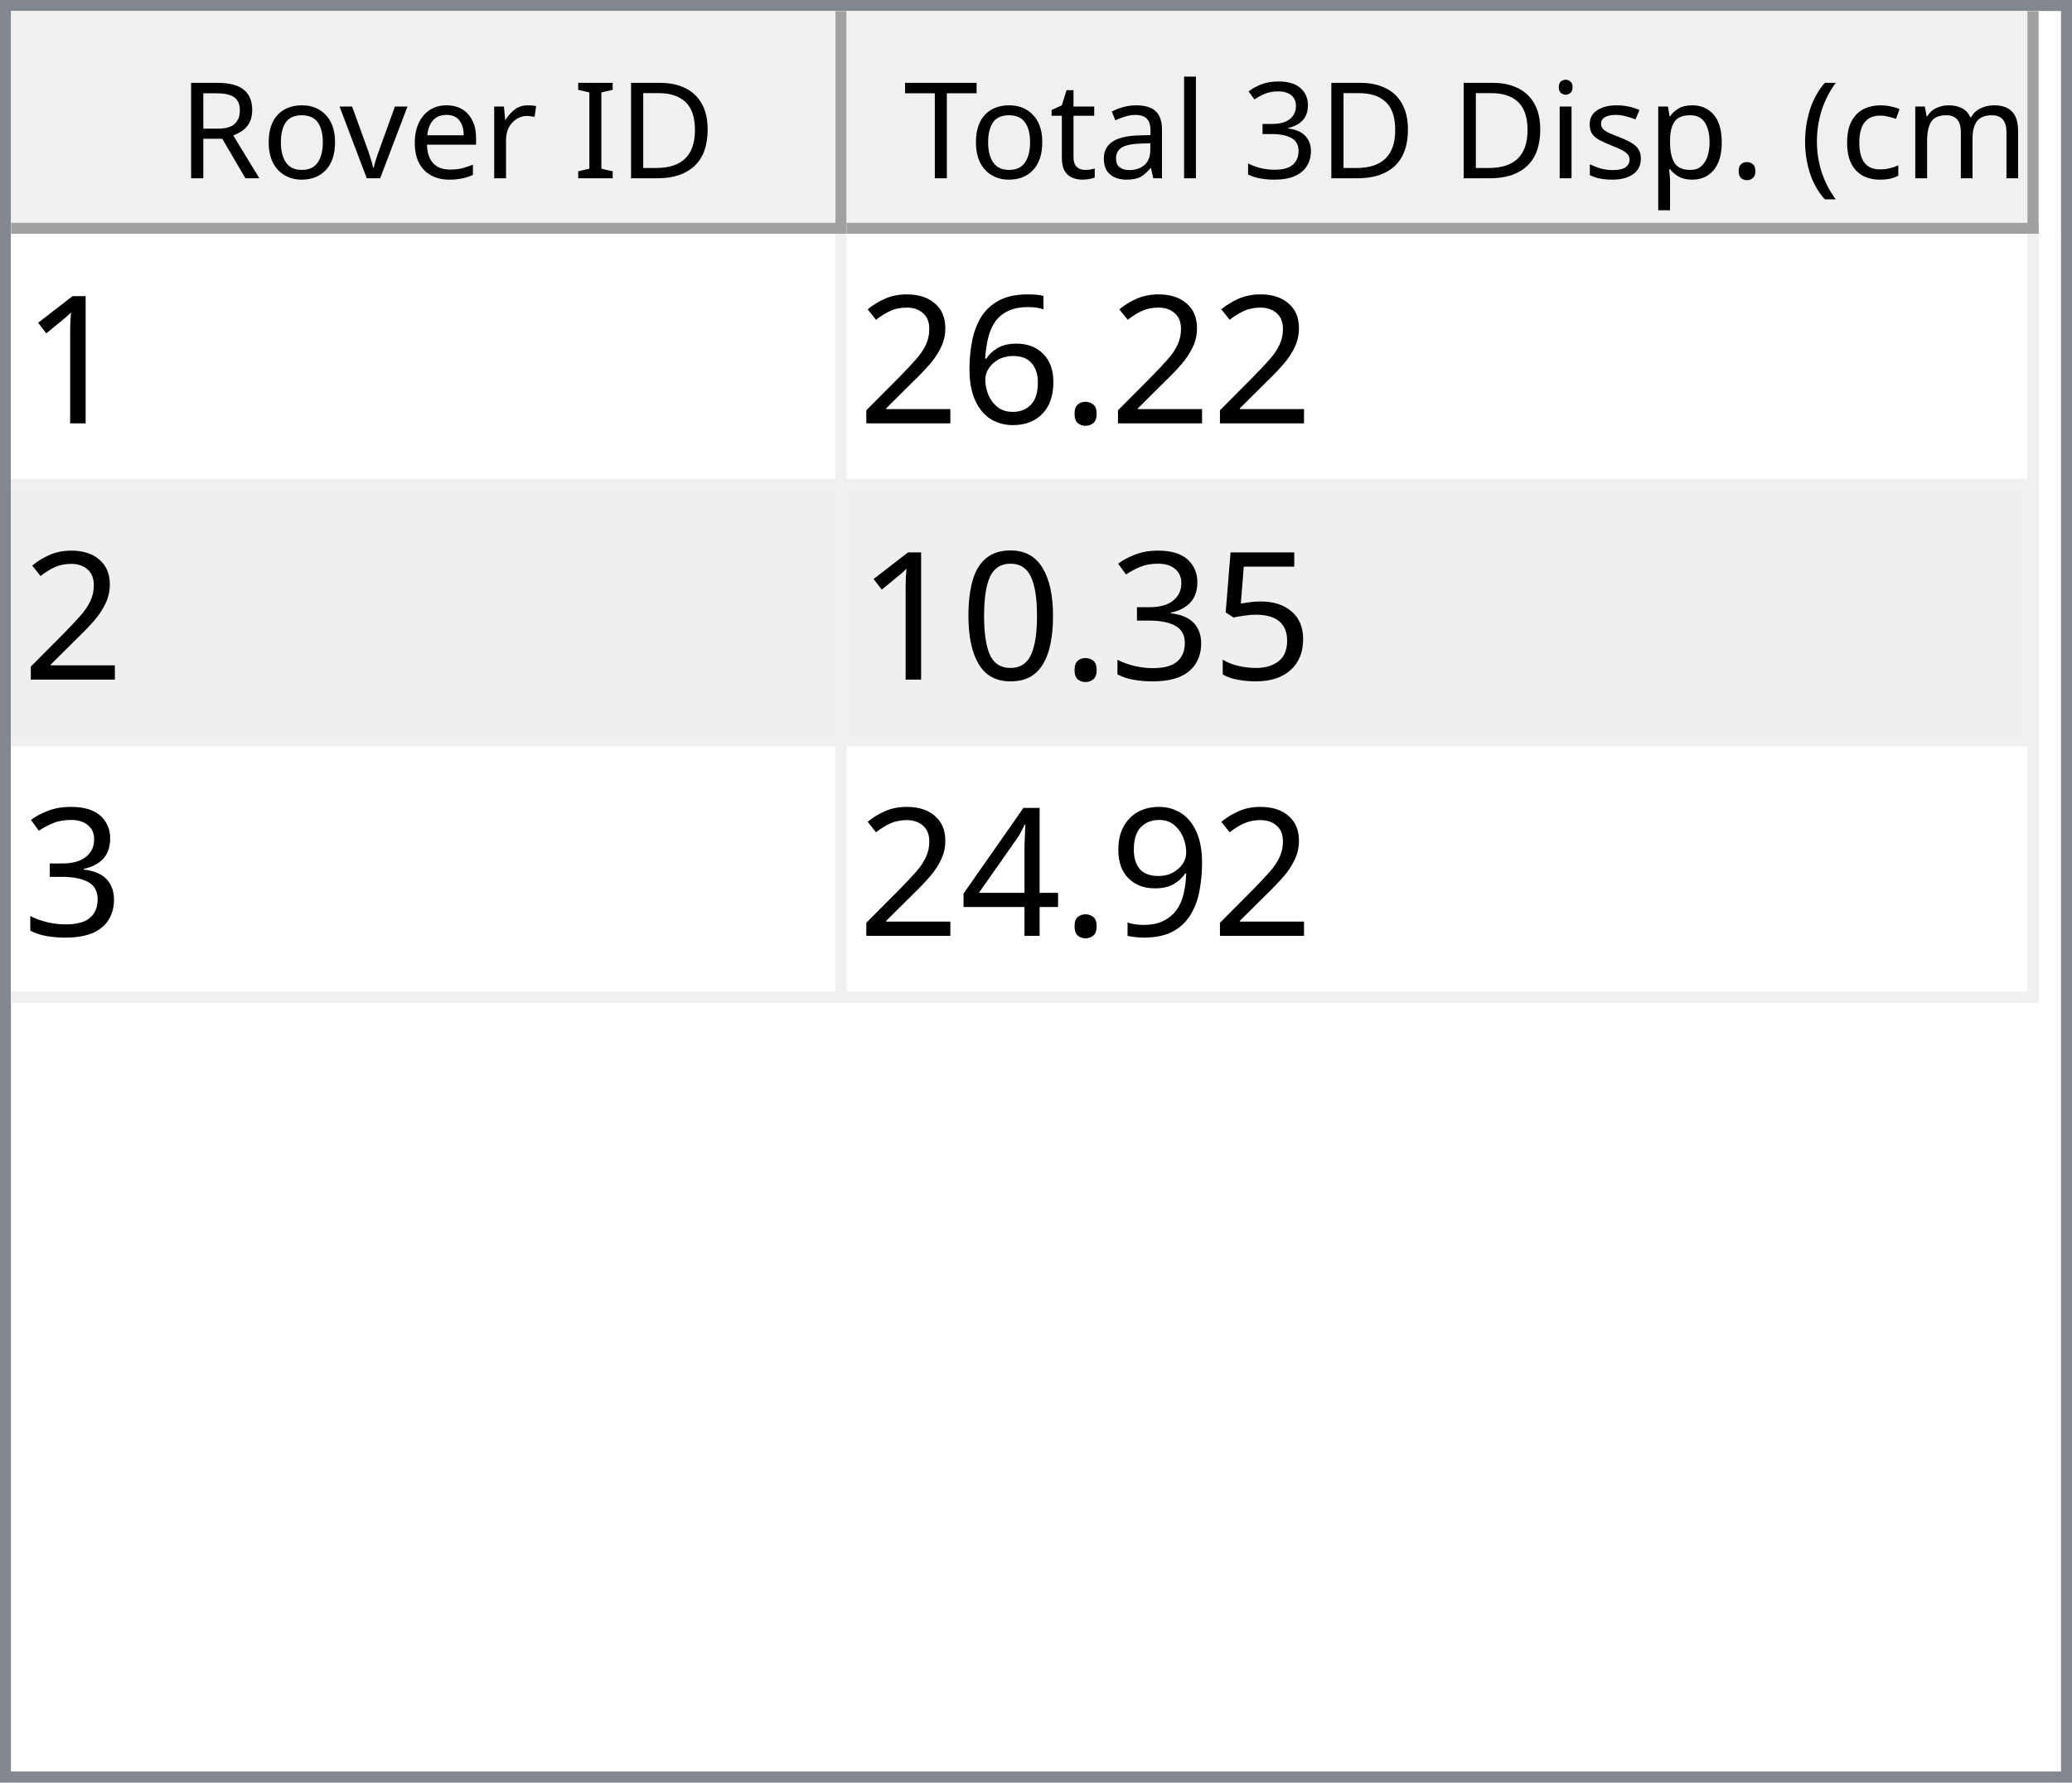
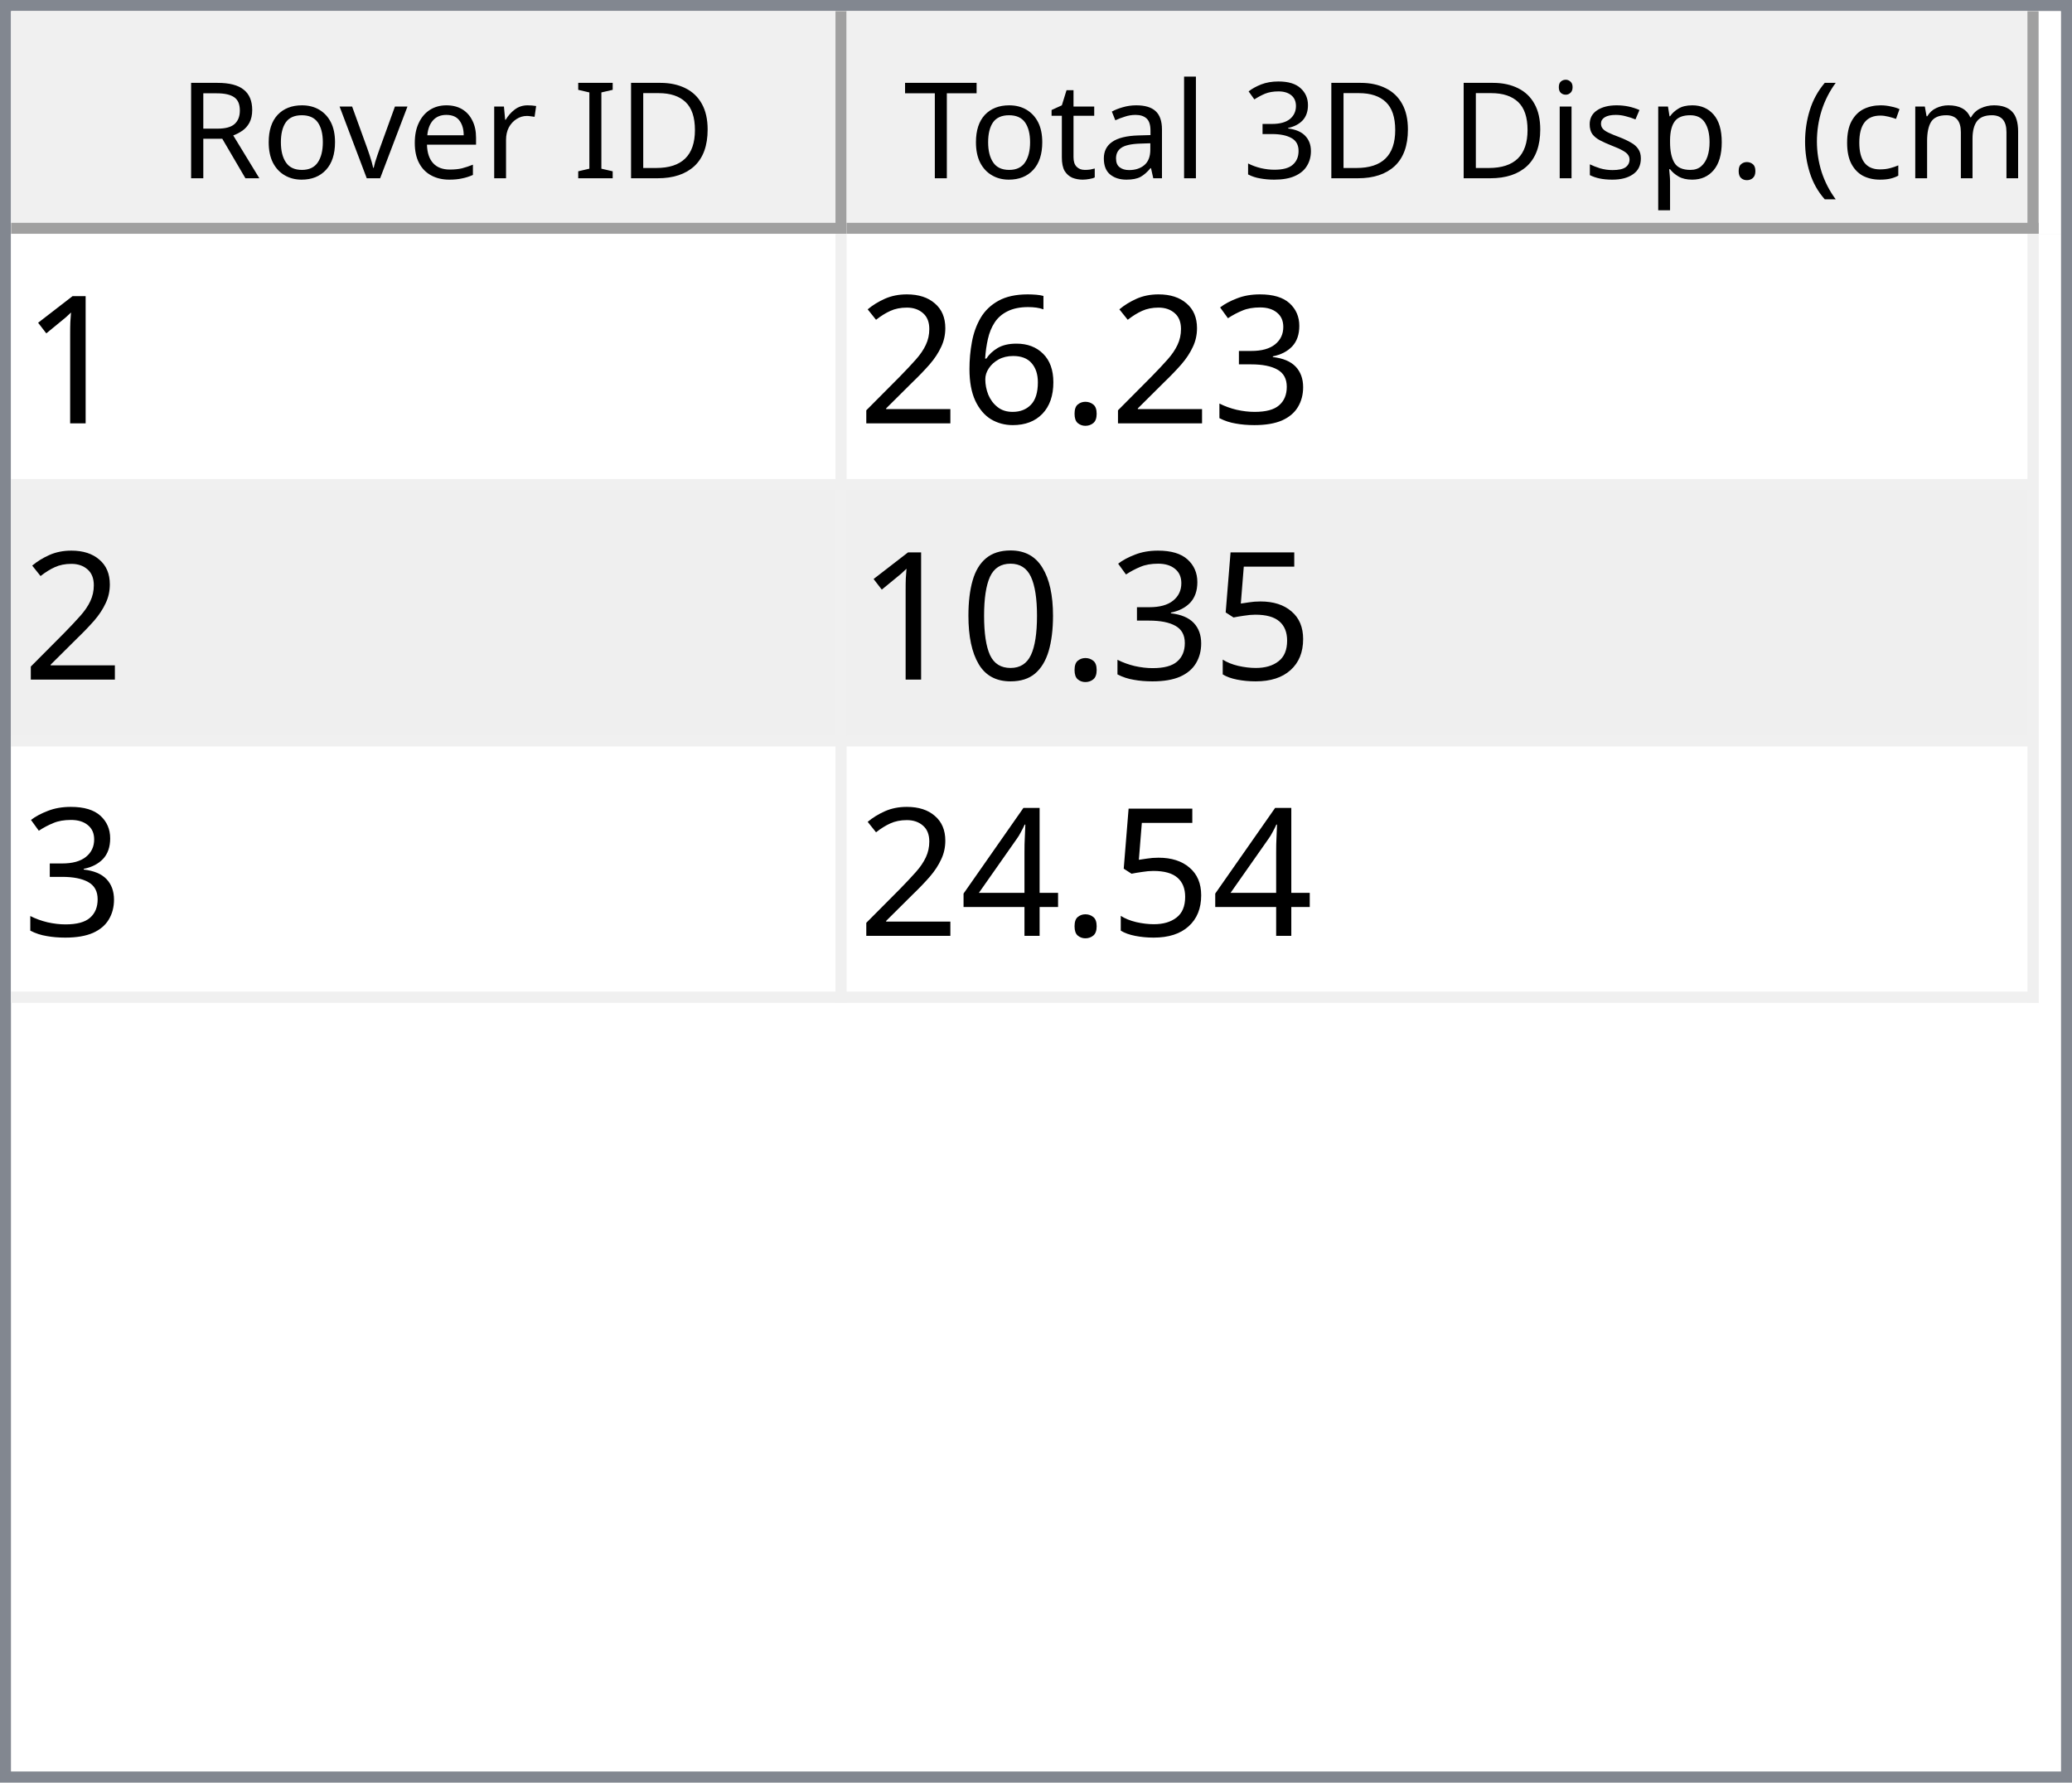
<svg xmlns="http://www.w3.org/2000/svg" style="fill-opacity:1; color-rendering:auto; color-interpolation:auto; text-rendering:auto; stroke:black; stroke-linecap:square; stroke-miterlimit:10; shape-rendering:auto; stroke-opacity:1; fill:black; stroke-dasharray:none; font-weight:normal; stroke-width:1; font-family:'Dialog'; font-style:normal; stroke-linejoin:miter; font-size:12px; stroke-dashoffset:0; image-rendering:auto;" width="186" height="160">
  <defs id="genericDefs" />
  <g>
    <defs id="defs1">
      <clipPath clipPathUnits="userSpaceOnUse" id="clipPath1">
        <path d="M0 0 L186 0 L186 160 L0 160 L0 0 Z" />
      </clipPath>
      <clipPath clipPathUnits="userSpaceOnUse" id="clipPath2">
        <path d="M0 0 L0 160 L186 160 L186 0 Z" />
      </clipPath>
      <clipPath clipPathUnits="userSpaceOnUse" id="clipPath3">
        <path d="M0 0 L0 20 L184 20 L184 0 Z" />
      </clipPath>
      <clipPath clipPathUnits="userSpaceOnUse" id="clipPath4">
        <path d="M0 0 L0 20 L75 20 L75 0 Z" />
      </clipPath>
      <clipPath clipPathUnits="userSpaceOnUse" id="clipPath5">
        <path d="M1 1 L1 19 L74 19 L74 1 Z" />
      </clipPath>
      <clipPath clipPathUnits="userSpaceOnUse" id="clipPath6">
        <path d="M0 0 L0 18 L73 18 L73 0 Z" />
      </clipPath>
      <clipPath clipPathUnits="userSpaceOnUse" id="clipPath7">
        <path d="M-0.5 -0.5 L-0.5 19.5 L74.5 19.5 L74.5 -0.5 Z" />
      </clipPath>
      <clipPath clipPathUnits="userSpaceOnUse" id="clipPath8">
        <path d="M0 0 L0 20 L107 20 L107 0 Z" />
      </clipPath>
      <clipPath clipPathUnits="userSpaceOnUse" id="clipPath9">
        <path d="M1 1 L1 19 L106 19 L106 1 Z" />
      </clipPath>
      <clipPath clipPathUnits="userSpaceOnUse" id="clipPath10">
        <path d="M0 0 L0 18 L105 18 L105 0 Z" />
      </clipPath>
      <clipPath clipPathUnits="userSpaceOnUse" id="clipPath11">
        <path d="M-0.5 -0.5 L-0.5 19.5 L106.5 19.5 L106.5 -0.5 Z" />
      </clipPath>
      <clipPath clipPathUnits="userSpaceOnUse" id="clipPath12">
        <path d="M0 0 L0 138 L184 138 L184 0 Z" />
      </clipPath>
      <clipPath clipPathUnits="userSpaceOnUse" id="clipPath13">
        <path d="M0 0 L0 69 L182 69 L182 0 Z" />
      </clipPath>
      <clipPath clipPathUnits="userSpaceOnUse" id="clipPath14">
        <path d="M-0.5 -0.5 L-0.5 68.5 L181.5 68.5 L181.5 -0.5 Z" />
      </clipPath>
      <clipPath clipPathUnits="userSpaceOnUse" id="clipPath15">
        <path d="M0 0 L0 22 L74 22 L74 0 Z" />
      </clipPath>
      <clipPath clipPathUnits="userSpaceOnUse" id="clipPath16">
        <path d="M0 0 L0 22 L106 22 L106 0 Z" />
      </clipPath>
      <font horiz-adv-x="64.551" id="font1">
        <font-face ascent="107.91" descent="25.098" units-per-em="100" style="font-style:normal; font-family:Segoe UI; font-weight:normal;" />
        <missing-glyph horiz-adv-x="64.551" d="M8.109 0 L8.109 68.266 L56.453 68.266 L56.453 0 L8.109 0 ZM15.328 7.234 L49.219 7.234 L49.219 61.031 L15.328 61.031 L15.328 7.234 Z" />
        <glyph unicode="D" horiz-adv-x="70.117" d="M9.188 0 L9.188 70.016 L28.516 70.016 Q65.531 70.016 65.531 35.891 Q65.531 19.672 55.25 9.836 Q44.969 0 27.734 0 L9.188 0 ZM17.391 62.594 L17.391 7.422 L27.828 7.422 Q41.609 7.422 49.273 14.797 Q56.938 22.172 56.938 35.688 Q56.938 62.594 28.328 62.594 L17.391 62.594 Z" />
        <glyph unicode="I" horiz-adv-x="26.611" d="M17.391 0 L9.188 0 L9.188 70.016 L17.391 70.016 L17.391 0 Z" />
        <glyph unicode=" " horiz-adv-x="27.393" d="" />
        <glyph unicode="r" horiz-adv-x="34.766" d="M34.188 41.891 Q32.078 43.5 28.125 43.5 Q23 43.5 19.555 38.672 Q16.109 33.844 16.109 25.484 L16.109 0 L8.109 0 L8.109 50 L16.109 50 L16.109 39.703 L16.312 39.703 Q18.016 44.969 21.531 47.922 Q25.047 50.875 29.391 50.875 Q32.516 50.875 34.188 50.203 L34.188 41.891 Z" />
        <glyph unicode="e" horiz-adv-x="52.295" d="M48.297 23 L12.984 23 Q13.188 14.656 17.484 10.109 Q21.781 5.562 29.297 5.562 Q37.75 5.562 44.828 11.141 L44.828 3.609 Q38.234 -1.172 27.391 -1.172 Q16.797 -1.172 10.742 5.641 Q4.688 12.453 4.688 24.812 Q4.688 36.469 11.305 43.82 Q17.922 51.172 27.734 51.172 Q37.547 51.172 42.922 44.828 Q48.297 38.484 48.297 27.203 L48.297 23 ZM40.094 29.781 Q40.047 36.719 36.75 40.578 Q33.453 44.438 27.594 44.438 Q21.922 44.438 17.969 40.383 Q14.016 36.328 13.094 29.781 L40.094 29.781 Z" />
        <glyph unicode="v" horiz-adv-x="47.9" d="M47.406 50 L27.484 0 L19.625 0 L0.688 50 L9.469 50 L22.172 13.672 Q23.578 9.672 23.922 6.688 L24.125 6.688 Q24.609 10.453 25.688 13.484 L38.969 50 L47.406 50 Z" />
        <glyph unicode="o" horiz-adv-x="58.594" d="M29 -1.172 Q17.922 -1.172 11.305 5.836 Q4.688 12.844 4.688 24.422 Q4.688 37.016 11.57 44.094 Q18.453 51.172 30.172 51.172 Q41.359 51.172 47.633 44.289 Q53.906 37.406 53.906 25.203 Q53.906 13.234 47.141 6.031 Q40.375 -1.172 29 -1.172 ZM29.594 44.438 Q21.875 44.438 17.383 39.188 Q12.891 33.938 12.891 24.703 Q12.891 15.828 17.43 10.695 Q21.969 5.562 29.594 5.562 Q37.359 5.562 41.531 10.594 Q45.703 15.625 45.703 24.906 Q45.703 34.281 41.531 39.359 Q37.359 44.438 29.594 44.438 Z" />
        <glyph unicode="R" horiz-adv-x="59.814" d="M59.375 0 L49.609 0 L37.891 19.625 Q36.281 22.359 34.766 24.289 Q33.25 26.219 31.664 27.438 Q30.078 28.656 28.25 29.219 Q26.422 29.781 24.125 29.781 L17.391 29.781 L17.391 0 L9.188 0 L9.188 70.016 L30.078 70.016 Q34.672 70.016 38.555 68.867 Q42.438 67.719 45.289 65.375 Q48.141 63.031 49.758 59.547 Q51.375 56.062 51.375 51.375 Q51.375 47.703 50.273 44.656 Q49.172 41.609 47.148 39.211 Q45.125 36.812 42.266 35.133 Q39.406 33.453 35.844 32.516 L35.844 32.328 Q37.594 31.547 38.891 30.547 Q40.188 29.547 41.359 28.18 Q42.531 26.812 43.68 25.078 Q44.828 23.344 46.234 21.047 L59.375 0 ZM17.391 62.594 L17.391 37.203 L28.516 37.203 Q31.594 37.203 34.203 38.133 Q36.812 39.062 38.719 40.797 Q40.625 42.531 41.703 45.047 Q42.781 47.562 42.781 50.688 Q42.781 56.297 39.141 59.445 Q35.5 62.594 28.609 62.594 L17.391 62.594 Z" />
        <glyph unicode=")" horiz-adv-x="30.176" d="M8.297 -15.922 L1.172 -15.922 Q16.406 2.344 16.406 26.812 Q16.406 51.469 1.078 70.016 L8.297 70.016 Q23.531 52.156 23.531 26.703 Q23.531 1.375 8.297 -15.922 Z" />
        <glyph unicode="m" horiz-adv-x="86.133" d="M79.109 0 L71.094 0 L71.094 28.719 Q71.094 37.016 68.531 40.727 Q65.969 44.438 59.906 44.438 Q54.781 44.438 51.195 39.75 Q47.609 35.062 47.609 28.516 L47.609 0 L39.594 0 L39.594 29.688 Q39.594 44.438 28.219 44.438 Q22.953 44.438 19.531 40.016 Q16.109 35.594 16.109 28.516 L16.109 0 L8.109 0 L8.109 50 L16.109 50 L16.109 42.094 L16.312 42.094 Q21.625 51.172 31.844 51.172 Q36.969 51.172 40.773 48.312 Q44.578 45.453 46 40.828 Q51.562 51.172 62.594 51.172 Q79.109 51.172 79.109 30.812 L79.109 0 Z" />
        <glyph unicode="c" horiz-adv-x="46.191" d="M42.188 2.297 Q36.422 -1.172 28.516 -1.172 Q17.828 -1.172 11.258 5.789 Q4.688 12.75 4.688 23.828 Q4.688 36.188 11.766 43.68 Q18.844 51.172 30.672 51.172 Q37.25 51.172 42.281 48.734 L42.281 40.531 Q36.719 44.438 30.375 44.438 Q22.703 44.438 17.797 38.945 Q12.891 33.453 12.891 24.516 Q12.891 15.719 17.508 10.641 Q22.125 5.562 29.891 5.562 Q36.422 5.562 42.188 9.906 L42.188 2.297 Z" />
        <glyph unicode="(" horiz-adv-x="30.176" d="M29.109 -15.922 L21.969 -15.922 Q6.844 1.375 6.844 26.703 Q6.844 52.156 21.969 70.016 L29.203 70.016 Q13.875 51.469 13.875 26.812 Q13.875 2.344 29.109 -15.922 Z" />
        <glyph unicode="." horiz-adv-x="21.68" d="M10.891 -1.078 Q8.641 -1.078 7.055 0.539 Q5.469 2.156 5.469 4.391 Q5.469 6.641 7.055 8.273 Q8.641 9.906 10.891 9.906 Q13.188 9.906 14.797 8.273 Q16.406 6.641 16.406 4.391 Q16.406 2.156 14.797 0.539 Q13.188 -1.078 10.891 -1.078 Z" />
        <glyph unicode="p" horiz-adv-x="58.789" d="M16.312 7.234 L16.109 7.234 L16.109 -23 L8.109 -23 L8.109 50 L16.109 50 L16.109 41.219 L16.312 41.219 Q22.219 51.172 33.594 51.172 Q43.266 51.172 48.688 44.461 Q54.109 37.75 54.109 26.469 Q54.109 13.922 48 6.375 Q41.891 -1.172 31.297 -1.172 Q21.578 -1.172 16.312 7.234 ZM16.109 27.391 L16.109 20.406 Q16.109 14.203 20.141 9.883 Q24.172 5.562 30.375 5.562 Q37.641 5.562 41.773 11.133 Q45.906 16.703 45.906 26.609 Q45.906 34.969 42.047 39.703 Q38.188 44.438 31.594 44.438 Q24.609 44.438 20.359 39.578 Q16.109 34.719 16.109 27.391 Z" />
        <glyph unicode="s" horiz-adv-x="42.432" d="M5.078 1.812 L5.078 10.406 Q11.625 5.562 19.484 5.562 Q30.031 5.562 30.031 12.594 Q30.031 14.594 29.125 15.992 Q28.219 17.391 26.68 18.461 Q25.141 19.531 23.07 20.383 Q21 21.234 18.609 22.172 Q15.281 23.484 12.766 24.828 Q10.25 26.172 8.57 27.859 Q6.891 29.547 6.031 31.695 Q5.172 33.844 5.172 36.719 Q5.172 40.234 6.789 42.945 Q8.406 45.656 11.086 47.484 Q13.766 49.312 17.211 50.242 Q20.656 51.172 24.312 51.172 Q30.812 51.172 35.938 48.922 L35.938 40.828 Q30.422 44.438 23.25 44.438 Q21 44.438 19.195 43.922 Q17.391 43.406 16.094 42.477 Q14.797 41.547 14.086 40.258 Q13.375 38.969 13.375 37.406 Q13.375 35.453 14.086 34.133 Q14.797 32.812 16.164 31.789 Q17.531 30.766 19.484 29.938 Q21.438 29.109 23.922 28.125 Q27.25 26.859 29.883 25.516 Q32.516 24.172 34.375 22.484 Q36.234 20.797 37.234 18.602 Q38.234 16.406 38.234 13.375 Q38.234 9.672 36.602 6.938 Q34.969 4.203 32.234 2.398 Q29.5 0.594 25.93 -0.289 Q22.359 -1.172 18.453 -1.172 Q10.75 -1.172 5.078 1.812 Z" />
        <glyph unicode="i" horiz-adv-x="24.219" d="M12.203 62.703 Q10.062 62.703 8.547 64.164 Q7.031 65.625 7.031 67.875 Q7.031 70.125 8.547 71.609 Q10.062 73.094 12.203 73.094 Q14.406 73.094 15.945 71.609 Q17.484 70.125 17.484 67.875 Q17.484 65.719 15.945 64.211 Q14.406 62.703 12.203 62.703 ZM16.109 0 L8.109 0 L8.109 50 L16.109 50 L16.109 0 Z" />
        <glyph unicode="3" horiz-adv-x="53.906" d="M46.531 19.828 Q46.531 15.094 44.75 11.211 Q42.969 7.328 39.719 4.57 Q36.469 1.812 31.93 0.297 Q27.391 -1.219 21.922 -1.219 Q11.922 -1.219 6 2.594 L6 11.188 Q13.094 5.609 22.219 5.609 Q25.875 5.609 28.828 6.539 Q31.781 7.469 33.906 9.227 Q36.031 10.984 37.18 13.477 Q38.328 15.969 38.328 19.094 Q38.328 32.812 18.797 32.812 L12.984 32.812 L12.984 39.594 L18.5 39.594 Q35.797 39.594 35.797 52.484 Q35.797 64.406 22.609 64.406 Q15.188 64.406 8.688 59.422 L8.688 67.188 Q15.375 71.188 24.609 71.188 Q29 71.188 32.57 69.969 Q36.141 68.75 38.68 66.555 Q41.219 64.359 42.609 61.281 Q44 58.203 44 54.5 Q44 40.672 30.031 36.719 L30.031 36.531 Q33.594 36.141 36.625 34.797 Q39.656 33.453 41.852 31.305 Q44.047 29.156 45.289 26.25 Q46.531 23.344 46.531 19.828 Z" />
        <glyph unicode="l" horiz-adv-x="24.219" d="M16.109 0 L8.109 0 L8.109 74.031 L16.109 74.031 L16.109 0 Z" />
        <glyph unicode="a" horiz-adv-x="50.879" d="M43.891 0 L35.891 0 L35.891 7.812 L35.688 7.812 Q30.469 -1.172 20.312 -1.172 Q12.844 -1.172 8.617 2.781 Q4.391 6.734 4.391 13.281 Q4.391 27.297 20.906 29.594 L35.891 31.688 Q35.891 44.438 25.594 44.438 Q16.547 44.438 9.281 38.281 L9.281 46.484 Q16.656 51.172 26.266 51.172 Q43.891 51.172 43.891 32.516 L43.891 0 ZM35.891 25.297 L23.828 23.641 Q18.266 22.859 15.43 20.875 Q12.594 18.891 12.594 13.875 Q12.594 10.203 15.211 7.883 Q17.828 5.562 22.172 5.562 Q28.125 5.562 32.008 9.742 Q35.891 13.922 35.891 20.312 L35.891 25.297 Z" />
        <glyph unicode="t" horiz-adv-x="33.887" d="M31.297 0.484 Q28.469 -1.078 23.828 -1.078 Q10.688 -1.078 10.688 13.578 L10.688 43.172 L2.094 43.172 L2.094 50 L10.688 50 L10.688 62.203 L18.703 64.797 L18.703 50 L31.297 50 L31.297 43.172 L18.703 43.172 L18.703 14.984 Q18.703 9.969 20.414 7.82 Q22.125 5.672 26.078 5.672 Q29.109 5.672 31.297 7.328 L31.297 0.484 Z" />
        <glyph unicode="T" horiz-adv-x="52.393" d="M50.594 62.594 L30.375 62.594 L30.375 0 L22.172 0 L22.172 62.594 L2 62.594 L2 70.016 L50.594 70.016 L50.594 62.594 Z" />
      </font>
      <font horiz-adv-x="75.0" id="font2">
        <font-face ascent="100.537" descent="21.973" units-per-em="100" style="font-style:normal; font-family:sans-serif; font-weight:normal;" />
        <missing-glyph horiz-adv-x="75.0" d="M12.5 0 L12.5 62.5 L62.5 62.5 L62.5 0 L12.5 0 ZM14.062 1.562 L60.938 1.562 L60.938 60.938 L14.062 60.938 L14.062 1.562 Z" />
        <glyph unicode="1" horiz-adv-x="55.615" d="M37.25 0 L28.469 0 L28.469 56 Q25.297 52.984 20.141 49.953 Q14.984 46.922 10.891 45.406 L10.891 53.906 Q18.266 57.375 23.781 62.305 Q29.297 67.234 31.594 71.875 L37.25 71.875 L37.25 0 Z" />
+         <glyph unicode="3" horiz-adv-x="55.615" d="M4.203 18.891 L12.984 20.062 Q14.5 12.594 18.141 9.297 Q21.781 6 27 6 Q33.203 6 37.477 10.297 Q41.75 14.594 41.75 20.953 Q41.75 27 37.797 30.93 Q33.844 34.859 27.734 34.859 Q25.25 34.859 21.531 33.891 L22.516 41.609 Q23.391 41.5 23.922 41.5 Q29.547 41.5 34.039 44.43 Q38.531 47.359 38.531 53.469 Q38.531 58.297 35.258 61.477 Q31.984 64.656 26.812 64.656 Q21.688 64.656 18.266 61.43 Q14.844 58.203 13.875 51.766 L5.078 53.328 Q6.688 62.156 12.398 67.016 Q18.109 71.875 26.609 71.875 Q32.469 71.875 37.398 69.359 Q42.328 66.844 44.945 62.5 Q47.562 58.156 47.562 53.266 Q47.562 48.641 45.07 44.828 Q42.578 41.016 37.703 38.766 Q44.047 37.312 47.562 32.695 Q51.078 28.078 51.078 21.141 Q51.078 11.766 44.242 5.25 Q37.406 -1.266 26.953 -1.266 Q17.531 -1.266 11.305 4.352 Q5.078 9.969 4.203 18.891 Z" />
        <glyph unicode="." horiz-adv-x="27.783" d="M9.078 0 L9.078 10.016 L19.094 10.016 L19.094 0 L9.078 0 Z" />
        <glyph unicode="6" horiz-adv-x="55.615" d="M49.75 54.047 L41.016 53.375 Q39.844 58.547 37.703 60.891 Q34.125 64.656 28.906 64.656 Q24.703 64.656 21.531 62.312 Q17.391 59.281 14.992 53.469 Q12.594 47.656 12.5 36.922 Q15.672 41.75 20.266 44.094 Q24.859 46.438 29.891 46.438 Q38.672 46.438 44.852 39.969 Q51.031 33.5 51.031 23.25 Q51.031 16.5 48.125 10.719 Q45.219 4.938 40.141 1.859 Q35.062 -1.219 28.609 -1.219 Q17.625 -1.219 10.695 6.859 Q3.766 14.938 3.766 33.5 Q3.766 54.25 11.422 63.672 Q18.109 71.875 29.438 71.875 Q37.891 71.875 43.289 67.141 Q48.688 62.406 49.75 54.047 ZM13.875 23.188 Q13.875 18.656 15.797 14.508 Q17.719 10.359 21.188 8.18 Q24.656 6 28.469 6 Q34.031 6 38.039 10.492 Q42.047 14.984 42.047 22.703 Q42.047 30.125 38.086 34.398 Q34.125 38.672 28.125 38.672 Q22.172 38.672 18.023 34.398 Q13.875 30.125 13.875 23.188 Z" />
        <glyph unicode="2" horiz-adv-x="55.615" d="M50.344 8.453 L50.344 0 L3.031 0 Q2.938 3.172 4.047 6.109 Q5.859 10.938 9.836 15.625 Q13.812 20.312 21.344 26.469 Q33.016 36.031 37.117 41.625 Q41.219 47.219 41.219 52.203 Q41.219 57.422 37.477 61.008 Q33.734 64.594 27.734 64.594 Q21.391 64.594 17.578 60.789 Q13.766 56.984 13.719 50.25 L4.688 51.172 Q5.609 61.281 11.664 66.578 Q17.719 71.875 27.938 71.875 Q38.234 71.875 44.242 66.164 Q50.25 60.453 50.25 52 Q50.25 47.703 48.492 43.555 Q46.734 39.406 42.656 34.812 Q38.578 30.219 29.109 22.219 Q21.188 15.578 18.945 13.211 Q16.703 10.844 15.234 8.453 L50.344 8.453 Z" />
        <glyph unicode="5" horiz-adv-x="55.615" d="M4.156 18.75 L13.375 19.531 Q14.406 12.797 18.141 9.398 Q21.875 6 27.156 6 Q33.5 6 37.891 10.789 Q42.281 15.578 42.281 23.484 Q42.281 31 38.062 35.352 Q33.844 39.703 27 39.703 Q22.75 39.703 19.336 37.773 Q15.922 35.844 13.969 32.766 L5.719 33.844 L12.641 70.609 L48.25 70.609 L48.25 62.203 L19.672 62.203 L15.828 42.969 Q22.266 47.469 29.344 47.469 Q38.719 47.469 45.164 40.969 Q51.609 34.469 51.609 24.266 Q51.609 14.547 45.953 7.469 Q39.062 -1.219 27.156 -1.219 Q17.391 -1.219 11.211 4.25 Q5.031 9.719 4.156 18.75 Z" />
-         <glyph unicode="3" horiz-adv-x="55.615" d="M4.203 18.891 L12.984 20.062 Q14.5 12.594 18.141 9.297 Q21.781 6 27 6 Q33.203 6 37.477 10.297 Q41.75 14.594 41.75 20.953 Q41.75 27 37.797 30.93 Q33.844 34.859 27.734 34.859 Q25.25 34.859 21.531 33.891 L22.516 41.609 Q23.391 41.5 23.922 41.5 Q29.547 41.5 34.039 44.43 Q38.531 47.359 38.531 53.469 Q38.531 58.297 35.258 61.477 Q31.984 64.656 26.812 64.656 Q21.688 64.656 18.266 61.43 Q14.844 58.203 13.875 51.766 L5.078 53.328 Q6.688 62.156 12.398 67.016 Q18.109 71.875 26.609 71.875 Q32.469 71.875 37.398 69.359 Q42.328 66.844 44.945 62.5 Q47.562 58.156 47.562 53.266 Q47.562 48.641 45.07 44.828 Q42.578 41.016 37.703 38.766 Q44.047 37.312 47.562 32.695 Q51.078 28.078 51.078 21.141 Q51.078 11.766 44.242 5.25 Q37.406 -1.266 26.953 -1.266 Q17.531 -1.266 11.305 4.352 Q5.078 9.969 4.203 18.891 Z" />
        <glyph unicode="0" horiz-adv-x="55.615" d="M4.156 35.297 Q4.156 48 6.766 55.742 Q9.375 63.484 14.523 67.68 Q19.672 71.875 27.484 71.875 Q33.25 71.875 37.594 69.555 Q41.938 67.234 44.773 62.867 Q47.609 58.5 49.219 52.227 Q50.828 45.953 50.828 35.297 Q50.828 22.703 48.242 14.969 Q45.656 7.234 40.508 3.008 Q35.359 -1.219 27.484 -1.219 Q17.141 -1.219 11.234 6.203 Q4.156 15.141 4.156 35.297 ZM13.188 35.297 Q13.188 17.672 17.312 11.836 Q21.438 6 27.484 6 Q33.547 6 37.672 11.859 Q41.797 17.719 41.797 35.297 Q41.797 52.984 37.672 58.789 Q33.547 64.594 27.391 64.594 Q21.344 64.594 17.719 59.469 Q13.188 52.938 13.188 35.297 Z" />
-         <glyph unicode="9" horiz-adv-x="55.615" d="M5.469 16.547 L13.922 17.328 Q14.984 11.375 18.016 8.688 Q21.047 6 25.781 6 Q29.828 6 32.883 7.859 Q35.938 9.719 37.891 12.82 Q39.844 15.922 41.164 21.195 Q42.484 26.469 42.484 31.938 Q42.484 32.516 42.438 33.688 Q39.797 29.5 35.234 26.883 Q30.672 24.266 25.344 24.266 Q16.453 24.266 10.305 30.711 Q4.156 37.156 4.156 47.703 Q4.156 58.594 10.578 65.234 Q17 71.875 26.656 71.875 Q33.641 71.875 39.43 68.117 Q45.219 64.359 48.219 57.398 Q51.219 50.438 51.219 37.25 Q51.219 23.531 48.242 15.406 Q45.266 7.281 39.383 3.031 Q33.5 -1.219 25.594 -1.219 Q17.188 -1.219 11.867 3.445 Q6.547 8.109 5.469 16.547 ZM41.453 48.141 Q41.453 55.719 37.43 60.156 Q33.406 64.594 27.734 64.594 Q21.875 64.594 17.531 59.812 Q13.188 55.031 13.188 47.406 Q13.188 40.578 17.312 36.305 Q21.438 32.031 27.484 32.031 Q33.594 32.031 37.523 36.305 Q41.453 40.578 41.453 48.141 Z" />
        <glyph unicode="4" horiz-adv-x="55.615" d="M32.328 0 L32.328 17.141 L1.266 17.141 L1.266 25.203 L33.938 71.578 L41.109 71.578 L41.109 25.203 L50.781 25.203 L50.781 17.141 L41.109 17.141 L41.109 0 L32.328 0 ZM32.328 25.203 L32.328 57.469 L9.906 25.203 L32.328 25.203 Z" />
      </font>
    </defs>
    <g style="fill:white; stroke:white;">
      <rect x="0" y="0" width="186" style="clip-path:url(#clipPath1); stroke:none;" height="160" />
    </g>
    <g style="fill:white; text-rendering:optimizeSpeed; color-rendering:optimizeSpeed; image-rendering:optimizeSpeed; shape-rendering:crispEdges; stroke:white; color-interpolation:sRGB;">
      <rect x="0" width="186" height="160" y="0" style="stroke:none;" />
      <path style="stroke:none;" d="M0 160 L186 160 L186 0 L0 0 Z" />
    </g>
    <g style="fill:rgb(240,240,240); font-family:'Segoe UI'; stroke:rgb(240,240,240);">
      <rect x="0" y="0" width="186" style="clip-path:url(#clipPath2); stroke:none;" height="160" />
    </g>
    <g style="fill:rgb(130,135,144); font-family:'Segoe UI'; stroke:rgb(130,135,144);">
      <path d="M0 0 L186 0 L186 160 L0 160 L0 0 ZM1 1 L185 1 L185 159 L1 159 L1 1 Z" style="fill-rule:evenodd; clip-path:url(#clipPath2); stroke:none;" />
    </g>
    <g style="fill:white; font-family:'Segoe UI'; stroke:white;" transform="translate(1,1)">
      <rect x="0" y="0" width="184" style="clip-path:url(#clipPath3); stroke:none;" height="20" />
    </g>
    <g style="fill:rgb(240,240,240); font-family:'Segoe UI'; stroke:rgb(240,240,240);" transform="translate(1,1)">
      <rect x="0" y="0" width="75" style="clip-path:url(#clipPath4); stroke:none;" height="20" />
    </g>
    <g style="font-family:'Segoe UI';" transform="translate(2,2)">
      <text x="14" xml:space="preserve" y="14" style="clip-path:url(#clipPath6); stroke:none;">Rover ID</text>
    </g>
    <g style="fill:rgb(160,160,160); font-family:'Segoe UI'; stroke:rgb(160,160,160); stroke-linejoin:bevel;" transform="translate(1.5,1.5)">
      <line x1="74" x2="74" y1="0" style="fill:none; clip-path:url(#clipPath7);" y2="19" />
    </g>
    <g style="fill:rgb(160,160,160); font-family:'Segoe UI'; stroke:rgb(160,160,160); stroke-linejoin:bevel;" transform="matrix(1,0,0,1,1,1) translate(0.5,0.5)">
      <line x1="0" x2="74" y1="19" style="fill:none; clip-path:url(#clipPath7);" y2="19" />
    </g>
    <g style="fill:rgb(240,240,240); font-family:'Segoe UI'; stroke:rgb(240,240,240);" transform="translate(76,1)">
      <rect x="0" y="0" width="107" style="clip-path:url(#clipPath8); stroke:none;" height="20" />
    </g>
    <g style="font-family:'Segoe UI';" transform="translate(77,2)">
      <text x="1" xml:space="preserve" y="14" style="clip-path:url(#clipPath10); stroke:none;"> Total 3D Disp. (cm)</text>
    </g>
    <g style="fill:rgb(160,160,160); font-family:'Segoe UI'; stroke:rgb(160,160,160); stroke-linejoin:bevel;" transform="translate(76.5,1.5)">
      <line x1="106" x2="106" y1="0" style="fill:none; clip-path:url(#clipPath11);" y2="19" />
    </g>
    <g style="fill:rgb(160,160,160); font-family:'Segoe UI'; stroke:rgb(160,160,160); stroke-linejoin:bevel;" transform="matrix(1,0,0,1,76,1) translate(0.5,0.5)">
      <line x1="0" x2="106" y1="19" style="fill:none; clip-path:url(#clipPath11);" y2="19" />
    </g>
    <g style="fill:white; font-family:'Segoe UI'; stroke:white;" transform="translate(1,21)">
      <rect x="0" y="0" width="184" style="clip-path:url(#clipPath12); stroke:none;" height="138" />
    </g>
    <g style="fill:rgb(240,240,240); font-size:16px; font-family:sans-serif; stroke:rgb(240,240,240);" transform="translate(1,21)">
      <rect x="0" y="0" width="182" style="clip-path:url(#clipPath13); stroke:none;" height="69" />
      <line transform="translate(0.5,0.5)" x1="0" x2="181" y1="22" style="clip-path:url(#clipPath14); fill:none; stroke-linejoin:bevel;" y2="22" />
    </g>
    <g transform="matrix(1,0,0,1,1,21) translate(0.5,0.5)" style="fill:rgb(240,240,240); font-size:16px; font-family:sans-serif; stroke:rgb(240,240,240); stroke-linejoin:bevel;">
      <line x1="0" x2="181" y1="45" style="fill:none; clip-path:url(#clipPath14);" y2="45" />
    </g>
    <g transform="matrix(1,0,0,1,1,21) translate(0.5,0.5)" style="fill:rgb(240,240,240); font-size:16px; font-family:sans-serif; stroke:rgb(240,240,240); stroke-linejoin:bevel;">
      <line x1="0" x2="181" y1="68" style="fill:none; clip-path:url(#clipPath14);" y2="68" />
    </g>
    <g transform="matrix(1,0,0,1,1,21) translate(0.5,0.5)" style="fill:rgb(240,240,240); font-size:16px; font-family:sans-serif; stroke:rgb(240,240,240); stroke-linejoin:bevel;">
      <line x1="74" x2="74" y1="0" style="fill:none; clip-path:url(#clipPath14);" y2="68" />
    </g>
    <g transform="matrix(1,0,0,1,1,21) translate(0.5,0.5)" style="fill:rgb(240,240,240); font-size:16px; font-family:sans-serif; stroke:rgb(240,240,240); stroke-linejoin:bevel;">
      <line x1="181" x2="181" y1="0" style="fill:none; clip-path:url(#clipPath14);" y2="68" />
    </g>
    <g style="fill:white; font-size:16px; font-family:sans-serif; stroke:white;" transform="matrix(1,0,0,1,1,21)">
      <rect x="0" y="0" width="74" style="clip-path:url(#clipPath15); stroke:none;" height="22" />
      <text x="1" y="17" style="fill:black; clip-path:url(#clipPath15); stroke:none;" xml:space="preserve">1</text>
    </g>
    <g style="fill:white; font-size:16px; font-family:sans-serif; stroke:white;" transform="matrix(1,0,0,1,1,21) translate(75,0)">
      <rect x="0" y="0" width="106" style="clip-path:url(#clipPath16); stroke:none;" height="22" />
-       <text x="1" y="17" style="fill:black; clip-path:url(#clipPath16); stroke:none;" xml:space="preserve">26.22</text>
+       <text x="1" y="17" style="fill:black; clip-path:url(#clipPath16); stroke:none;" xml:space="preserve">26.23</text>
    </g>
    <g style="fill:rgb(239,239,239); font-size:16px; font-family:sans-serif; stroke:rgb(239,239,239);" transform="matrix(1,0,0,1,1,21) translate(0,23)">
      <rect x="0" y="0" width="74" style="clip-path:url(#clipPath15); stroke:none;" height="22" />
      <text x="1" y="17" style="fill:black; clip-path:url(#clipPath15); stroke:none;" xml:space="preserve">2</text>
    </g>
    <g style="fill:rgb(239,239,239); font-size:16px; font-family:sans-serif; stroke:rgb(239,239,239);" transform="matrix(1,0,0,1,1,21) translate(75,23)">
      <rect x="0" y="0" width="106" style="clip-path:url(#clipPath16); stroke:none;" height="22" />
      <text x="1" y="17" style="fill:black; clip-path:url(#clipPath16); stroke:none;" xml:space="preserve">10.35</text>
    </g>
    <g style="fill:white; font-size:16px; font-family:sans-serif; stroke:white;" transform="matrix(1,0,0,1,1,21) translate(0,46)">
      <rect x="0" y="0" width="74" style="clip-path:url(#clipPath15); stroke:none;" height="22" />
      <text x="1" y="17" style="fill:black; clip-path:url(#clipPath15); stroke:none;" xml:space="preserve">3</text>
    </g>
    <g style="fill:white; font-size:16px; font-family:sans-serif; stroke:white;" transform="matrix(1,0,0,1,1,21) translate(75,46)">
      <rect x="0" y="0" width="106" style="clip-path:url(#clipPath16); stroke:none;" height="22" />
-       <text x="1" y="17" style="fill:black; clip-path:url(#clipPath16); stroke:none;" xml:space="preserve">24.92</text>
+       <text x="1" y="17" style="fill:black; clip-path:url(#clipPath16); stroke:none;" xml:space="preserve">24.54</text>
    </g>
  </g>
</svg>
